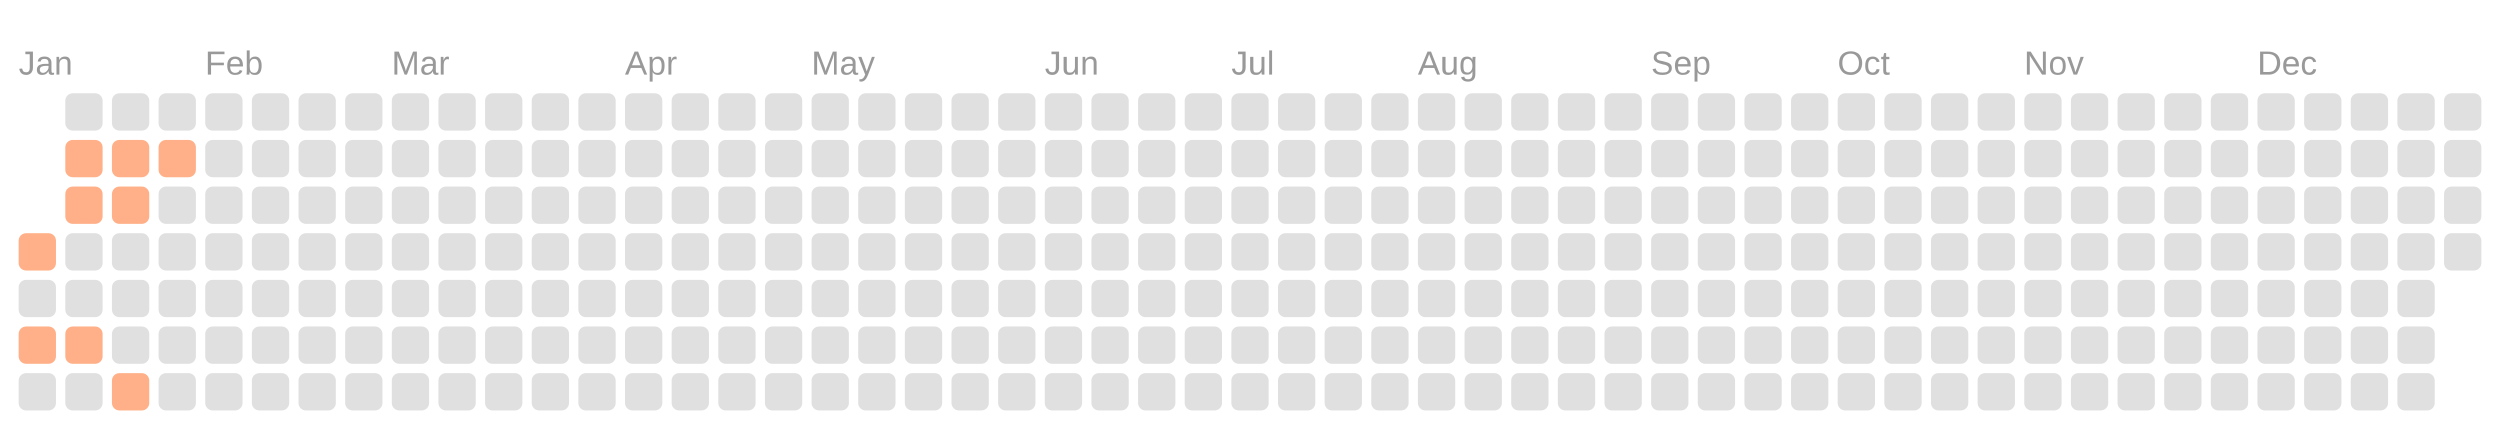
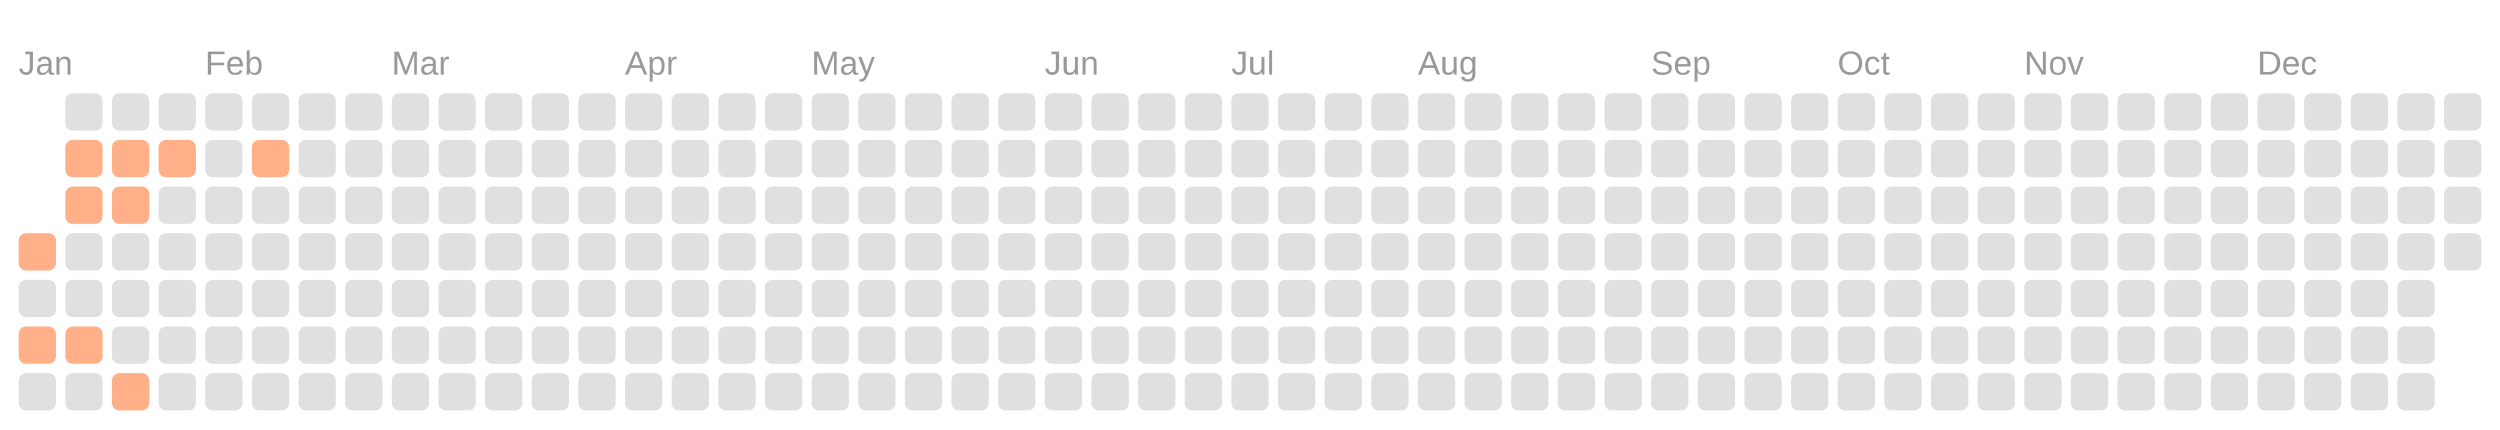
<svg xmlns="http://www.w3.org/2000/svg" viewBox="0 0 134.0 23.0">
  <rect fill="transparent" width="100%" height="100%" />
  <text fill="#999999" font-size="1.8" font-family="Arial" x="1" y="4">Jan</text>
  <text fill="#999999" font-size="1.8" font-family="Arial" x="11" y="4">Feb</text>
  <text fill="#999999" font-size="1.8" font-family="Arial" x="21" y="4">Mar</text>
  <text fill="#999999" font-size="1.8" font-family="Arial" x="33.5" y="4">Apr</text>
  <text fill="#999999" font-size="1.8" font-family="Arial" x="43.5" y="4">May</text>
  <text fill="#999999" font-size="1.8" font-family="Arial" x="56" y="4">Jun</text>
  <text fill="#999999" font-size="1.8" font-family="Arial" x="66" y="4">Jul</text>
  <text fill="#999999" font-size="1.8" font-family="Arial" x="76" y="4">Aug</text>
  <text fill="#999999" font-size="1.8" font-family="Arial" x="88.5" y="4">Sep</text>
  <text fill="#999999" font-size="1.8" font-family="Arial" x="98.5" y="4">Oct</text>
  <text fill="#999999" font-size="1.8" font-family="Arial" x="108.5" y="4">Nov</text>
  <text fill="#999999" font-size="1.8" font-family="Arial" x="121" y="4">Dec</text>
  <rect fill="#ffb088" width="2" height="2" x="1" y="12.5" rx="0.4" />
  <rect fill="#e0e0e0" width="2" height="2" x="1" y="15" rx="0.4" />
  <rect fill="#ffb088" width="2" height="2" x="1" y="17.5" rx="0.4" />
  <rect fill="#e0e0e0" width="2" height="2" x="1" y="20" rx="0.4" />
  <rect fill="#e0e0e0" width="2" height="2" x="3.5" y="5" rx="0.4" />
  <rect fill="#ffb088" width="2" height="2" x="3.5" y="7.5" rx="0.4" />
  <rect fill="#ffb088" width="2" height="2" x="3.5" y="10" rx="0.4" />
  <rect fill="#e0e0e0" width="2" height="2" x="3.5" y="12.5" rx="0.4" />
  <rect fill="#e0e0e0" width="2" height="2" x="3.5" y="15" rx="0.4" />
  <rect fill="#ffb088" width="2" height="2" x="3.5" y="17.5" rx="0.4" />
  <rect fill="#e0e0e0" width="2" height="2" x="3.5" y="20" rx="0.4" />
  <rect fill="#e0e0e0" width="2" height="2" x="6" y="5" rx="0.4" />
  <rect fill="#ffb088" width="2" height="2" x="6" y="7.5" rx="0.4" />
  <rect fill="#ffb088" width="2" height="2" x="6" y="10" rx="0.4" />
  <rect fill="#e0e0e0" width="2" height="2" x="6" y="12.5" rx="0.4" />
  <rect fill="#e0e0e0" width="2" height="2" x="6" y="15" rx="0.4" />
  <rect fill="#e0e0e0" width="2" height="2" x="6" y="17.5" rx="0.4" />
  <rect fill="#ffb088" width="2" height="2" x="6" y="20" rx="0.4" />
  <rect fill="#e0e0e0" width="2" height="2" x="8.5" y="5" rx="0.4" />
  <rect fill="#ffb088" width="2" height="2" x="8.5" y="7.5" rx="0.4" />
  <rect fill="#e0e0e0" width="2" height="2" x="8.5" y="10" rx="0.4" />
  <rect fill="#e0e0e0" width="2" height="2" x="8.5" y="12.5" rx="0.4" />
  <rect fill="#e0e0e0" width="2" height="2" x="8.5" y="15" rx="0.4" />
  <rect fill="#e0e0e0" width="2" height="2" x="8.5" y="17.5" rx="0.4" />
  <rect fill="#e0e0e0" width="2" height="2" x="8.5" y="20" rx="0.4" />
  <rect fill="#e0e0e0" width="2" height="2" x="11" y="5" rx="0.4" />
  <rect fill="#e0e0e0" width="2" height="2" x="11" y="7.5" rx="0.4" />
  <rect fill="#e0e0e0" width="2" height="2" x="11" y="10" rx="0.4" />
  <rect fill="#e0e0e0" width="2" height="2" x="11" y="12.5" rx="0.4" />
  <rect fill="#e0e0e0" width="2" height="2" x="11" y="15" rx="0.4" />
  <rect fill="#e0e0e0" width="2" height="2" x="11" y="17.5" rx="0.4" />
  <rect fill="#e0e0e0" width="2" height="2" x="11" y="20" rx="0.4" />
  <rect fill="#e0e0e0" width="2" height="2" x="13.5" y="5" rx="0.4" />
-   <rect fill="#e0e0e0" width="2" height="2" x="13.5" y="7.5" rx="0.4" />
+   <rect fill="#ffb088" width="2" height="2" x="13.5" y="7.5" rx="0.4" />
  <rect fill="#e0e0e0" width="2" height="2" x="13.5" y="10" rx="0.4" />
  <rect fill="#e0e0e0" width="2" height="2" x="13.5" y="12.5" rx="0.4" />
  <rect fill="#e0e0e0" width="2" height="2" x="13.5" y="15" rx="0.4" />
  <rect fill="#e0e0e0" width="2" height="2" x="13.5" y="17.5" rx="0.4" />
  <rect fill="#e0e0e0" width="2" height="2" x="13.5" y="20" rx="0.4" />
  <rect fill="#e0e0e0" width="2" height="2" x="16" y="5" rx="0.4" />
  <rect fill="#e0e0e0" width="2" height="2" x="16" y="7.5" rx="0.4" />
  <rect fill="#e0e0e0" width="2" height="2" x="16" y="10" rx="0.4" />
  <rect fill="#e0e0e0" width="2" height="2" x="16" y="12.5" rx="0.4" />
  <rect fill="#e0e0e0" width="2" height="2" x="16" y="15" rx="0.4" />
  <rect fill="#e0e0e0" width="2" height="2" x="16" y="17.5" rx="0.4" />
  <rect fill="#e0e0e0" width="2" height="2" x="16" y="20" rx="0.4" />
  <rect fill="#e0e0e0" width="2" height="2" x="18.5" y="5" rx="0.4" />
  <rect fill="#e0e0e0" width="2" height="2" x="18.5" y="7.5" rx="0.4" />
  <rect fill="#e0e0e0" width="2" height="2" x="18.5" y="10" rx="0.4" />
  <rect fill="#e0e0e0" width="2" height="2" x="18.5" y="12.5" rx="0.4" />
  <rect fill="#e0e0e0" width="2" height="2" x="18.5" y="15" rx="0.4" />
  <rect fill="#e0e0e0" width="2" height="2" x="18.5" y="17.5" rx="0.4" />
  <rect fill="#e0e0e0" width="2" height="2" x="18.5" y="20" rx="0.4" />
  <rect fill="#e0e0e0" width="2" height="2" x="21" y="5" rx="0.4" />
  <rect fill="#e0e0e0" width="2" height="2" x="21" y="7.5" rx="0.4" />
  <rect fill="#e0e0e0" width="2" height="2" x="21" y="10" rx="0.4" />
  <rect fill="#e0e0e0" width="2" height="2" x="21" y="12.5" rx="0.4" />
  <rect fill="#e0e0e0" width="2" height="2" x="21" y="15" rx="0.4" />
  <rect fill="#e0e0e0" width="2" height="2" x="21" y="17.5" rx="0.4" />
  <rect fill="#e0e0e0" width="2" height="2" x="21" y="20" rx="0.4" />
  <rect fill="#e0e0e0" width="2" height="2" x="23.5" y="5" rx="0.4" />
  <rect fill="#e0e0e0" width="2" height="2" x="23.5" y="7.5" rx="0.4" />
  <rect fill="#e0e0e0" width="2" height="2" x="23.5" y="10" rx="0.4" />
  <rect fill="#e0e0e0" width="2" height="2" x="23.5" y="12.5" rx="0.4" />
  <rect fill="#e0e0e0" width="2" height="2" x="23.5" y="15" rx="0.4" />
  <rect fill="#e0e0e0" width="2" height="2" x="23.5" y="17.5" rx="0.4" />
  <rect fill="#e0e0e0" width="2" height="2" x="23.5" y="20" rx="0.4" />
  <rect fill="#e0e0e0" width="2" height="2" x="26" y="5" rx="0.4" />
  <rect fill="#e0e0e0" width="2" height="2" x="26" y="7.5" rx="0.4" />
  <rect fill="#e0e0e0" width="2" height="2" x="26" y="10" rx="0.4" />
  <rect fill="#e0e0e0" width="2" height="2" x="26" y="12.5" rx="0.4" />
  <rect fill="#e0e0e0" width="2" height="2" x="26" y="15" rx="0.4" />
  <rect fill="#e0e0e0" width="2" height="2" x="26" y="17.5" rx="0.4" />
  <rect fill="#e0e0e0" width="2" height="2" x="26" y="20" rx="0.4" />
  <rect fill="#e0e0e0" width="2" height="2" x="28.5" y="5" rx="0.4" />
  <rect fill="#e0e0e0" width="2" height="2" x="28.5" y="7.5" rx="0.4" />
  <rect fill="#e0e0e0" width="2" height="2" x="28.5" y="10" rx="0.4" />
  <rect fill="#e0e0e0" width="2" height="2" x="28.5" y="12.5" rx="0.4" />
  <rect fill="#e0e0e0" width="2" height="2" x="28.5" y="15" rx="0.4" />
  <rect fill="#e0e0e0" width="2" height="2" x="28.5" y="17.5" rx="0.4" />
  <rect fill="#e0e0e0" width="2" height="2" x="28.5" y="20" rx="0.4" />
  <rect fill="#e0e0e0" width="2" height="2" x="31" y="5" rx="0.4" />
  <rect fill="#e0e0e0" width="2" height="2" x="31" y="7.5" rx="0.4" />
  <rect fill="#e0e0e0" width="2" height="2" x="31" y="10" rx="0.4" />
  <rect fill="#e0e0e0" width="2" height="2" x="31" y="12.5" rx="0.4" />
  <rect fill="#e0e0e0" width="2" height="2" x="31" y="15" rx="0.4" />
  <rect fill="#e0e0e0" width="2" height="2" x="31" y="17.5" rx="0.4" />
  <rect fill="#e0e0e0" width="2" height="2" x="31" y="20" rx="0.4" />
  <rect fill="#e0e0e0" width="2" height="2" x="33.5" y="5" rx="0.4" />
  <rect fill="#e0e0e0" width="2" height="2" x="33.5" y="7.5" rx="0.4" />
  <rect fill="#e0e0e0" width="2" height="2" x="33.5" y="10" rx="0.4" />
  <rect fill="#e0e0e0" width="2" height="2" x="33.5" y="12.5" rx="0.4" />
  <rect fill="#e0e0e0" width="2" height="2" x="33.5" y="15" rx="0.4" />
  <rect fill="#e0e0e0" width="2" height="2" x="33.5" y="17.5" rx="0.4" />
  <rect fill="#e0e0e0" width="2" height="2" x="33.5" y="20" rx="0.4" />
  <rect fill="#e0e0e0" width="2" height="2" x="36" y="5" rx="0.4" />
  <rect fill="#e0e0e0" width="2" height="2" x="36" y="7.5" rx="0.4" />
  <rect fill="#e0e0e0" width="2" height="2" x="36" y="10" rx="0.4" />
  <rect fill="#e0e0e0" width="2" height="2" x="36" y="12.5" rx="0.4" />
  <rect fill="#e0e0e0" width="2" height="2" x="36" y="15" rx="0.4" />
  <rect fill="#e0e0e0" width="2" height="2" x="36" y="17.5" rx="0.4" />
  <rect fill="#e0e0e0" width="2" height="2" x="36" y="20" rx="0.4" />
  <rect fill="#e0e0e0" width="2" height="2" x="38.5" y="5" rx="0.4" />
  <rect fill="#e0e0e0" width="2" height="2" x="38.5" y="7.5" rx="0.4" />
  <rect fill="#e0e0e0" width="2" height="2" x="38.5" y="10" rx="0.4" />
  <rect fill="#e0e0e0" width="2" height="2" x="38.5" y="12.5" rx="0.4" />
  <rect fill="#e0e0e0" width="2" height="2" x="38.5" y="15" rx="0.4" />
  <rect fill="#e0e0e0" width="2" height="2" x="38.5" y="17.5" rx="0.4" />
  <rect fill="#e0e0e0" width="2" height="2" x="38.5" y="20" rx="0.4" />
  <rect fill="#e0e0e0" width="2" height="2" x="41" y="5" rx="0.4" />
  <rect fill="#e0e0e0" width="2" height="2" x="41" y="7.5" rx="0.4" />
  <rect fill="#e0e0e0" width="2" height="2" x="41" y="10" rx="0.4" />
  <rect fill="#e0e0e0" width="2" height="2" x="41" y="12.5" rx="0.4" />
  <rect fill="#e0e0e0" width="2" height="2" x="41" y="15" rx="0.4" />
  <rect fill="#e0e0e0" width="2" height="2" x="41" y="17.5" rx="0.4" />
  <rect fill="#e0e0e0" width="2" height="2" x="41" y="20" rx="0.4" />
  <rect fill="#e0e0e0" width="2" height="2" x="43.5" y="5" rx="0.4" />
  <rect fill="#e0e0e0" width="2" height="2" x="43.5" y="7.5" rx="0.4" />
  <rect fill="#e0e0e0" width="2" height="2" x="43.5" y="10" rx="0.4" />
  <rect fill="#e0e0e0" width="2" height="2" x="43.5" y="12.5" rx="0.4" />
  <rect fill="#e0e0e0" width="2" height="2" x="43.5" y="15" rx="0.4" />
  <rect fill="#e0e0e0" width="2" height="2" x="43.5" y="17.5" rx="0.4" />
  <rect fill="#e0e0e0" width="2" height="2" x="43.5" y="20" rx="0.4" />
  <rect fill="#e0e0e0" width="2" height="2" x="46" y="5" rx="0.4" />
  <rect fill="#e0e0e0" width="2" height="2" x="46" y="7.5" rx="0.4" />
  <rect fill="#e0e0e0" width="2" height="2" x="46" y="10" rx="0.4" />
  <rect fill="#e0e0e0" width="2" height="2" x="46" y="12.5" rx="0.4" />
  <rect fill="#e0e0e0" width="2" height="2" x="46" y="15" rx="0.4" />
  <rect fill="#e0e0e0" width="2" height="2" x="46" y="17.5" rx="0.4" />
  <rect fill="#e0e0e0" width="2" height="2" x="46" y="20" rx="0.4" />
  <rect fill="#e0e0e0" width="2" height="2" x="48.5" y="5" rx="0.4" />
  <rect fill="#e0e0e0" width="2" height="2" x="48.5" y="7.5" rx="0.4" />
  <rect fill="#e0e0e0" width="2" height="2" x="48.5" y="10" rx="0.4" />
  <rect fill="#e0e0e0" width="2" height="2" x="48.5" y="12.5" rx="0.4" />
  <rect fill="#e0e0e0" width="2" height="2" x="48.5" y="15" rx="0.4" />
  <rect fill="#e0e0e0" width="2" height="2" x="48.5" y="17.5" rx="0.4" />
  <rect fill="#e0e0e0" width="2" height="2" x="48.5" y="20" rx="0.4" />
  <rect fill="#e0e0e0" width="2" height="2" x="51" y="5" rx="0.4" />
  <rect fill="#e0e0e0" width="2" height="2" x="51" y="7.5" rx="0.4" />
  <rect fill="#e0e0e0" width="2" height="2" x="51" y="10" rx="0.4" />
  <rect fill="#e0e0e0" width="2" height="2" x="51" y="12.5" rx="0.4" />
  <rect fill="#e0e0e0" width="2" height="2" x="51" y="15" rx="0.4" />
  <rect fill="#e0e0e0" width="2" height="2" x="51" y="17.5" rx="0.4" />
  <rect fill="#e0e0e0" width="2" height="2" x="51" y="20" rx="0.4" />
  <rect fill="#e0e0e0" width="2" height="2" x="53.5" y="5" rx="0.4" />
  <rect fill="#e0e0e0" width="2" height="2" x="53.5" y="7.5" rx="0.4" />
  <rect fill="#e0e0e0" width="2" height="2" x="53.5" y="10" rx="0.4" />
  <rect fill="#e0e0e0" width="2" height="2" x="53.5" y="12.5" rx="0.4" />
  <rect fill="#e0e0e0" width="2" height="2" x="53.5" y="15" rx="0.4" />
  <rect fill="#e0e0e0" width="2" height="2" x="53.5" y="17.5" rx="0.4" />
  <rect fill="#e0e0e0" width="2" height="2" x="53.5" y="20" rx="0.4" />
  <rect fill="#e0e0e0" width="2" height="2" x="56" y="5" rx="0.4" />
  <rect fill="#e0e0e0" width="2" height="2" x="56" y="7.5" rx="0.4" />
  <rect fill="#e0e0e0" width="2" height="2" x="56" y="10" rx="0.4" />
  <rect fill="#e0e0e0" width="2" height="2" x="56" y="12.5" rx="0.4" />
  <rect fill="#e0e0e0" width="2" height="2" x="56" y="15" rx="0.4" />
  <rect fill="#e0e0e0" width="2" height="2" x="56" y="17.5" rx="0.4" />
  <rect fill="#e0e0e0" width="2" height="2" x="56" y="20" rx="0.4" />
  <rect fill="#e0e0e0" width="2" height="2" x="58.5" y="5" rx="0.4" />
  <rect fill="#e0e0e0" width="2" height="2" x="58.5" y="7.5" rx="0.4" />
  <rect fill="#e0e0e0" width="2" height="2" x="58.5" y="10" rx="0.4" />
  <rect fill="#e0e0e0" width="2" height="2" x="58.5" y="12.5" rx="0.4" />
  <rect fill="#e0e0e0" width="2" height="2" x="58.5" y="15" rx="0.4" />
  <rect fill="#e0e0e0" width="2" height="2" x="58.5" y="17.5" rx="0.4" />
  <rect fill="#e0e0e0" width="2" height="2" x="58.5" y="20" rx="0.4" />
  <rect fill="#e0e0e0" width="2" height="2" x="61" y="5" rx="0.4" />
  <rect fill="#e0e0e0" width="2" height="2" x="61" y="7.5" rx="0.4" />
  <rect fill="#e0e0e0" width="2" height="2" x="61" y="10" rx="0.4" />
  <rect fill="#e0e0e0" width="2" height="2" x="61" y="12.5" rx="0.4" />
  <rect fill="#e0e0e0" width="2" height="2" x="61" y="15" rx="0.4" />
  <rect fill="#e0e0e0" width="2" height="2" x="61" y="17.5" rx="0.4" />
  <rect fill="#e0e0e0" width="2" height="2" x="61" y="20" rx="0.4" />
  <rect fill="#e0e0e0" width="2" height="2" x="63.5" y="5" rx="0.4" />
  <rect fill="#e0e0e0" width="2" height="2" x="63.5" y="7.5" rx="0.4" />
  <rect fill="#e0e0e0" width="2" height="2" x="63.5" y="10" rx="0.4" />
  <rect fill="#e0e0e0" width="2" height="2" x="63.5" y="12.5" rx="0.4" />
  <rect fill="#e0e0e0" width="2" height="2" x="63.5" y="15" rx="0.4" />
  <rect fill="#e0e0e0" width="2" height="2" x="63.5" y="17.5" rx="0.4" />
  <rect fill="#e0e0e0" width="2" height="2" x="63.5" y="20" rx="0.4" />
  <rect fill="#e0e0e0" width="2" height="2" x="66" y="5" rx="0.4" />
  <rect fill="#e0e0e0" width="2" height="2" x="66" y="7.5" rx="0.4" />
  <rect fill="#e0e0e0" width="2" height="2" x="66" y="10" rx="0.4" />
  <rect fill="#e0e0e0" width="2" height="2" x="66" y="12.5" rx="0.4" />
  <rect fill="#e0e0e0" width="2" height="2" x="66" y="15" rx="0.4" />
  <rect fill="#e0e0e0" width="2" height="2" x="66" y="17.5" rx="0.4" />
  <rect fill="#e0e0e0" width="2" height="2" x="66" y="20" rx="0.4" />
  <rect fill="#e0e0e0" width="2" height="2" x="68.5" y="5" rx="0.4" />
  <rect fill="#e0e0e0" width="2" height="2" x="68.5" y="7.5" rx="0.4" />
  <rect fill="#e0e0e0" width="2" height="2" x="68.5" y="10" rx="0.4" />
  <rect fill="#e0e0e0" width="2" height="2" x="68.5" y="12.5" rx="0.4" />
  <rect fill="#e0e0e0" width="2" height="2" x="68.5" y="15" rx="0.4" />
  <rect fill="#e0e0e0" width="2" height="2" x="68.5" y="17.5" rx="0.4" />
  <rect fill="#e0e0e0" width="2" height="2" x="68.5" y="20" rx="0.4" />
  <rect fill="#e0e0e0" width="2" height="2" x="71" y="5" rx="0.4" />
  <rect fill="#e0e0e0" width="2" height="2" x="71" y="7.5" rx="0.4" />
  <rect fill="#e0e0e0" width="2" height="2" x="71" y="10" rx="0.4" />
  <rect fill="#e0e0e0" width="2" height="2" x="71" y="12.5" rx="0.4" />
  <rect fill="#e0e0e0" width="2" height="2" x="71" y="15" rx="0.4" />
  <rect fill="#e0e0e0" width="2" height="2" x="71" y="17.5" rx="0.4" />
  <rect fill="#e0e0e0" width="2" height="2" x="71" y="20" rx="0.4" />
  <rect fill="#e0e0e0" width="2" height="2" x="73.5" y="5" rx="0.4" />
  <rect fill="#e0e0e0" width="2" height="2" x="73.5" y="7.5" rx="0.4" />
  <rect fill="#e0e0e0" width="2" height="2" x="73.5" y="10" rx="0.4" />
  <rect fill="#e0e0e0" width="2" height="2" x="73.5" y="12.5" rx="0.4" />
  <rect fill="#e0e0e0" width="2" height="2" x="73.5" y="15" rx="0.4" />
  <rect fill="#e0e0e0" width="2" height="2" x="73.5" y="17.5" rx="0.4" />
  <rect fill="#e0e0e0" width="2" height="2" x="73.5" y="20" rx="0.4" />
  <rect fill="#e0e0e0" width="2" height="2" x="76" y="5" rx="0.4" />
  <rect fill="#e0e0e0" width="2" height="2" x="76" y="7.5" rx="0.4" />
  <rect fill="#e0e0e0" width="2" height="2" x="76" y="10" rx="0.4" />
  <rect fill="#e0e0e0" width="2" height="2" x="76" y="12.5" rx="0.4" />
  <rect fill="#e0e0e0" width="2" height="2" x="76" y="15" rx="0.4" />
  <rect fill="#e0e0e0" width="2" height="2" x="76" y="17.5" rx="0.4" />
  <rect fill="#e0e0e0" width="2" height="2" x="76" y="20" rx="0.4" />
  <rect fill="#e0e0e0" width="2" height="2" x="78.5" y="5" rx="0.4" />
  <rect fill="#e0e0e0" width="2" height="2" x="78.5" y="7.5" rx="0.4" />
  <rect fill="#e0e0e0" width="2" height="2" x="78.5" y="10" rx="0.4" />
  <rect fill="#e0e0e0" width="2" height="2" x="78.5" y="12.5" rx="0.4" />
  <rect fill="#e0e0e0" width="2" height="2" x="78.5" y="15" rx="0.4" />
  <rect fill="#e0e0e0" width="2" height="2" x="78.5" y="17.5" rx="0.4" />
  <rect fill="#e0e0e0" width="2" height="2" x="78.5" y="20" rx="0.4" />
  <rect fill="#e0e0e0" width="2" height="2" x="81" y="5" rx="0.4" />
  <rect fill="#e0e0e0" width="2" height="2" x="81" y="7.5" rx="0.4" />
  <rect fill="#e0e0e0" width="2" height="2" x="81" y="10" rx="0.4" />
  <rect fill="#e0e0e0" width="2" height="2" x="81" y="12.5" rx="0.4" />
  <rect fill="#e0e0e0" width="2" height="2" x="81" y="15" rx="0.4" />
  <rect fill="#e0e0e0" width="2" height="2" x="81" y="17.5" rx="0.4" />
  <rect fill="#e0e0e0" width="2" height="2" x="81" y="20" rx="0.4" />
  <rect fill="#e0e0e0" width="2" height="2" x="83.5" y="5" rx="0.4" />
  <rect fill="#e0e0e0" width="2" height="2" x="83.5" y="7.5" rx="0.4" />
  <rect fill="#e0e0e0" width="2" height="2" x="83.5" y="10" rx="0.4" />
  <rect fill="#e0e0e0" width="2" height="2" x="83.5" y="12.5" rx="0.4" />
  <rect fill="#e0e0e0" width="2" height="2" x="83.5" y="15" rx="0.4" />
  <rect fill="#e0e0e0" width="2" height="2" x="83.5" y="17.5" rx="0.4" />
  <rect fill="#e0e0e0" width="2" height="2" x="83.5" y="20" rx="0.4" />
  <rect fill="#e0e0e0" width="2" height="2" x="86" y="5" rx="0.4" />
  <rect fill="#e0e0e0" width="2" height="2" x="86" y="7.5" rx="0.4" />
  <rect fill="#e0e0e0" width="2" height="2" x="86" y="10" rx="0.4" />
  <rect fill="#e0e0e0" width="2" height="2" x="86" y="12.5" rx="0.4" />
  <rect fill="#e0e0e0" width="2" height="2" x="86" y="15" rx="0.4" />
  <rect fill="#e0e0e0" width="2" height="2" x="86" y="17.5" rx="0.4" />
  <rect fill="#e0e0e0" width="2" height="2" x="86" y="20" rx="0.4" />
  <rect fill="#e0e0e0" width="2" height="2" x="88.5" y="5" rx="0.4" />
  <rect fill="#e0e0e0" width="2" height="2" x="88.5" y="7.5" rx="0.4" />
  <rect fill="#e0e0e0" width="2" height="2" x="88.5" y="10" rx="0.4" />
  <rect fill="#e0e0e0" width="2" height="2" x="88.5" y="12.5" rx="0.4" />
  <rect fill="#e0e0e0" width="2" height="2" x="88.5" y="15" rx="0.4" />
  <rect fill="#e0e0e0" width="2" height="2" x="88.5" y="17.5" rx="0.4" />
  <rect fill="#e0e0e0" width="2" height="2" x="88.5" y="20" rx="0.4" />
  <rect fill="#e0e0e0" width="2" height="2" x="91" y="5" rx="0.4" />
  <rect fill="#e0e0e0" width="2" height="2" x="91" y="7.5" rx="0.4" />
  <rect fill="#e0e0e0" width="2" height="2" x="91" y="10" rx="0.4" />
  <rect fill="#e0e0e0" width="2" height="2" x="91" y="12.5" rx="0.4" />
  <rect fill="#e0e0e0" width="2" height="2" x="91" y="15" rx="0.4" />
  <rect fill="#e0e0e0" width="2" height="2" x="91" y="17.5" rx="0.4" />
  <rect fill="#e0e0e0" width="2" height="2" x="91" y="20" rx="0.4" />
  <rect fill="#e0e0e0" width="2" height="2" x="93.5" y="5" rx="0.4" />
  <rect fill="#e0e0e0" width="2" height="2" x="93.5" y="7.5" rx="0.4" />
  <rect fill="#e0e0e0" width="2" height="2" x="93.5" y="10" rx="0.4" />
  <rect fill="#e0e0e0" width="2" height="2" x="93.5" y="12.5" rx="0.4" />
  <rect fill="#e0e0e0" width="2" height="2" x="93.5" y="15" rx="0.4" />
  <rect fill="#e0e0e0" width="2" height="2" x="93.5" y="17.5" rx="0.4" />
  <rect fill="#e0e0e0" width="2" height="2" x="93.5" y="20" rx="0.4" />
  <rect fill="#e0e0e0" width="2" height="2" x="96" y="5" rx="0.4" />
  <rect fill="#e0e0e0" width="2" height="2" x="96" y="7.5" rx="0.4" />
  <rect fill="#e0e0e0" width="2" height="2" x="96" y="10" rx="0.4" />
  <rect fill="#e0e0e0" width="2" height="2" x="96" y="12.5" rx="0.4" />
  <rect fill="#e0e0e0" width="2" height="2" x="96" y="15" rx="0.4" />
  <rect fill="#e0e0e0" width="2" height="2" x="96" y="17.5" rx="0.4" />
  <rect fill="#e0e0e0" width="2" height="2" x="96" y="20" rx="0.4" />
  <rect fill="#e0e0e0" width="2" height="2" x="98.5" y="5" rx="0.4" />
  <rect fill="#e0e0e0" width="2" height="2" x="98.5" y="7.5" rx="0.4" />
  <rect fill="#e0e0e0" width="2" height="2" x="98.5" y="10" rx="0.4" />
  <rect fill="#e0e0e0" width="2" height="2" x="98.5" y="12.5" rx="0.4" />
  <rect fill="#e0e0e0" width="2" height="2" x="98.5" y="15" rx="0.4" />
  <rect fill="#e0e0e0" width="2" height="2" x="98.5" y="17.5" rx="0.4" />
  <rect fill="#e0e0e0" width="2" height="2" x="98.5" y="20" rx="0.4" />
  <rect fill="#e0e0e0" width="2" height="2" x="101" y="5" rx="0.4" />
  <rect fill="#e0e0e0" width="2" height="2" x="101" y="7.5" rx="0.4" />
  <rect fill="#e0e0e0" width="2" height="2" x="101" y="10" rx="0.4" />
  <rect fill="#e0e0e0" width="2" height="2" x="101" y="12.5" rx="0.4" />
  <rect fill="#e0e0e0" width="2" height="2" x="101" y="15" rx="0.4" />
  <rect fill="#e0e0e0" width="2" height="2" x="101" y="17.5" rx="0.4" />
  <rect fill="#e0e0e0" width="2" height="2" x="101" y="20" rx="0.4" />
  <rect fill="#e0e0e0" width="2" height="2" x="103.5" y="5" rx="0.4" />
  <rect fill="#e0e0e0" width="2" height="2" x="103.5" y="7.5" rx="0.4" />
  <rect fill="#e0e0e0" width="2" height="2" x="103.5" y="10" rx="0.4" />
  <rect fill="#e0e0e0" width="2" height="2" x="103.5" y="12.5" rx="0.4" />
  <rect fill="#e0e0e0" width="2" height="2" x="103.5" y="15" rx="0.4" />
  <rect fill="#e0e0e0" width="2" height="2" x="103.5" y="17.5" rx="0.4" />
  <rect fill="#e0e0e0" width="2" height="2" x="103.5" y="20" rx="0.4" />
  <rect fill="#e0e0e0" width="2" height="2" x="106" y="5" rx="0.4" />
  <rect fill="#e0e0e0" width="2" height="2" x="106" y="7.5" rx="0.4" />
  <rect fill="#e0e0e0" width="2" height="2" x="106" y="10" rx="0.4" />
  <rect fill="#e0e0e0" width="2" height="2" x="106" y="12.5" rx="0.4" />
  <rect fill="#e0e0e0" width="2" height="2" x="106" y="15" rx="0.4" />
  <rect fill="#e0e0e0" width="2" height="2" x="106" y="17.5" rx="0.4" />
  <rect fill="#e0e0e0" width="2" height="2" x="106" y="20" rx="0.4" />
  <rect fill="#e0e0e0" width="2" height="2" x="108.5" y="5" rx="0.4" />
  <rect fill="#e0e0e0" width="2" height="2" x="108.5" y="7.5" rx="0.4" />
  <rect fill="#e0e0e0" width="2" height="2" x="108.5" y="10" rx="0.4" />
  <rect fill="#e0e0e0" width="2" height="2" x="108.5" y="12.5" rx="0.4" />
  <rect fill="#e0e0e0" width="2" height="2" x="108.5" y="15" rx="0.4" />
  <rect fill="#e0e0e0" width="2" height="2" x="108.5" y="17.5" rx="0.4" />
  <rect fill="#e0e0e0" width="2" height="2" x="108.5" y="20" rx="0.4" />
  <rect fill="#e0e0e0" width="2" height="2" x="111" y="5" rx="0.4" />
  <rect fill="#e0e0e0" width="2" height="2" x="111" y="7.5" rx="0.4" />
  <rect fill="#e0e0e0" width="2" height="2" x="111" y="10" rx="0.4" />
  <rect fill="#e0e0e0" width="2" height="2" x="111" y="12.5" rx="0.4" />
  <rect fill="#e0e0e0" width="2" height="2" x="111" y="15" rx="0.4" />
  <rect fill="#e0e0e0" width="2" height="2" x="111" y="17.5" rx="0.4" />
  <rect fill="#e0e0e0" width="2" height="2" x="111" y="20" rx="0.4" />
  <rect fill="#e0e0e0" width="2" height="2" x="113.5" y="5" rx="0.4" />
  <rect fill="#e0e0e0" width="2" height="2" x="113.5" y="7.5" rx="0.4" />
  <rect fill="#e0e0e0" width="2" height="2" x="113.5" y="10" rx="0.4" />
  <rect fill="#e0e0e0" width="2" height="2" x="113.5" y="12.5" rx="0.4" />
  <rect fill="#e0e0e0" width="2" height="2" x="113.5" y="15" rx="0.4" />
  <rect fill="#e0e0e0" width="2" height="2" x="113.5" y="17.5" rx="0.4" />
  <rect fill="#e0e0e0" width="2" height="2" x="113.5" y="20" rx="0.4" />
  <rect fill="#e0e0e0" width="2" height="2" x="116" y="5" rx="0.4" />
  <rect fill="#e0e0e0" width="2" height="2" x="116" y="7.5" rx="0.4" />
  <rect fill="#e0e0e0" width="2" height="2" x="116" y="10" rx="0.4" />
  <rect fill="#e0e0e0" width="2" height="2" x="116" y="12.5" rx="0.4" />
  <rect fill="#e0e0e0" width="2" height="2" x="116" y="15" rx="0.4" />
  <rect fill="#e0e0e0" width="2" height="2" x="116" y="17.5" rx="0.4" />
  <rect fill="#e0e0e0" width="2" height="2" x="116" y="20" rx="0.4" />
  <rect fill="#e0e0e0" width="2" height="2" x="118.5" y="5" rx="0.4" />
  <rect fill="#e0e0e0" width="2" height="2" x="118.5" y="7.5" rx="0.4" />
  <rect fill="#e0e0e0" width="2" height="2" x="118.5" y="10" rx="0.4" />
  <rect fill="#e0e0e0" width="2" height="2" x="118.5" y="12.5" rx="0.4" />
  <rect fill="#e0e0e0" width="2" height="2" x="118.5" y="15" rx="0.4" />
  <rect fill="#e0e0e0" width="2" height="2" x="118.5" y="17.5" rx="0.4" />
  <rect fill="#e0e0e0" width="2" height="2" x="118.5" y="20" rx="0.4" />
  <rect fill="#e0e0e0" width="2" height="2" x="121" y="5" rx="0.4" />
  <rect fill="#e0e0e0" width="2" height="2" x="121" y="7.5" rx="0.4" />
  <rect fill="#e0e0e0" width="2" height="2" x="121" y="10" rx="0.4" />
  <rect fill="#e0e0e0" width="2" height="2" x="121" y="12.5" rx="0.4" />
  <rect fill="#e0e0e0" width="2" height="2" x="121" y="15" rx="0.4" />
  <rect fill="#e0e0e0" width="2" height="2" x="121" y="17.5" rx="0.4" />
  <rect fill="#e0e0e0" width="2" height="2" x="121" y="20" rx="0.4" />
  <rect fill="#e0e0e0" width="2" height="2" x="123.5" y="5" rx="0.4" />
  <rect fill="#e0e0e0" width="2" height="2" x="123.5" y="7.5" rx="0.4" />
  <rect fill="#e0e0e0" width="2" height="2" x="123.5" y="10" rx="0.4" />
  <rect fill="#e0e0e0" width="2" height="2" x="123.5" y="12.5" rx="0.4" />
  <rect fill="#e0e0e0" width="2" height="2" x="123.5" y="15" rx="0.4" />
  <rect fill="#e0e0e0" width="2" height="2" x="123.5" y="17.5" rx="0.4" />
  <rect fill="#e0e0e0" width="2" height="2" x="123.5" y="20" rx="0.4" />
  <rect fill="#e0e0e0" width="2" height="2" x="126" y="5" rx="0.4" />
  <rect fill="#e0e0e0" width="2" height="2" x="126" y="7.5" rx="0.4" />
  <rect fill="#e0e0e0" width="2" height="2" x="126" y="10" rx="0.4" />
  <rect fill="#e0e0e0" width="2" height="2" x="126" y="12.5" rx="0.4" />
  <rect fill="#e0e0e0" width="2" height="2" x="126" y="15" rx="0.4" />
  <rect fill="#e0e0e0" width="2" height="2" x="126" y="17.5" rx="0.4" />
  <rect fill="#e0e0e0" width="2" height="2" x="126" y="20" rx="0.4" />
  <rect fill="#e0e0e0" width="2" height="2" x="128.5" y="5" rx="0.4" />
  <rect fill="#e0e0e0" width="2" height="2" x="128.5" y="7.5" rx="0.4" />
  <rect fill="#e0e0e0" width="2" height="2" x="128.5" y="10" rx="0.4" />
  <rect fill="#e0e0e0" width="2" height="2" x="128.5" y="12.5" rx="0.4" />
  <rect fill="#e0e0e0" width="2" height="2" x="128.5" y="15" rx="0.4" />
  <rect fill="#e0e0e0" width="2" height="2" x="128.5" y="17.5" rx="0.4" />
  <rect fill="#e0e0e0" width="2" height="2" x="128.5" y="20" rx="0.4" />
  <rect fill="#e0e0e0" width="2" height="2" x="131" y="5" rx="0.4" />
  <rect fill="#e0e0e0" width="2" height="2" x="131" y="7.5" rx="0.4" />
  <rect fill="#e0e0e0" width="2" height="2" x="131" y="10" rx="0.4" />
  <rect fill="#e0e0e0" width="2" height="2" x="131" y="12.5" rx="0.4" />
</svg>
